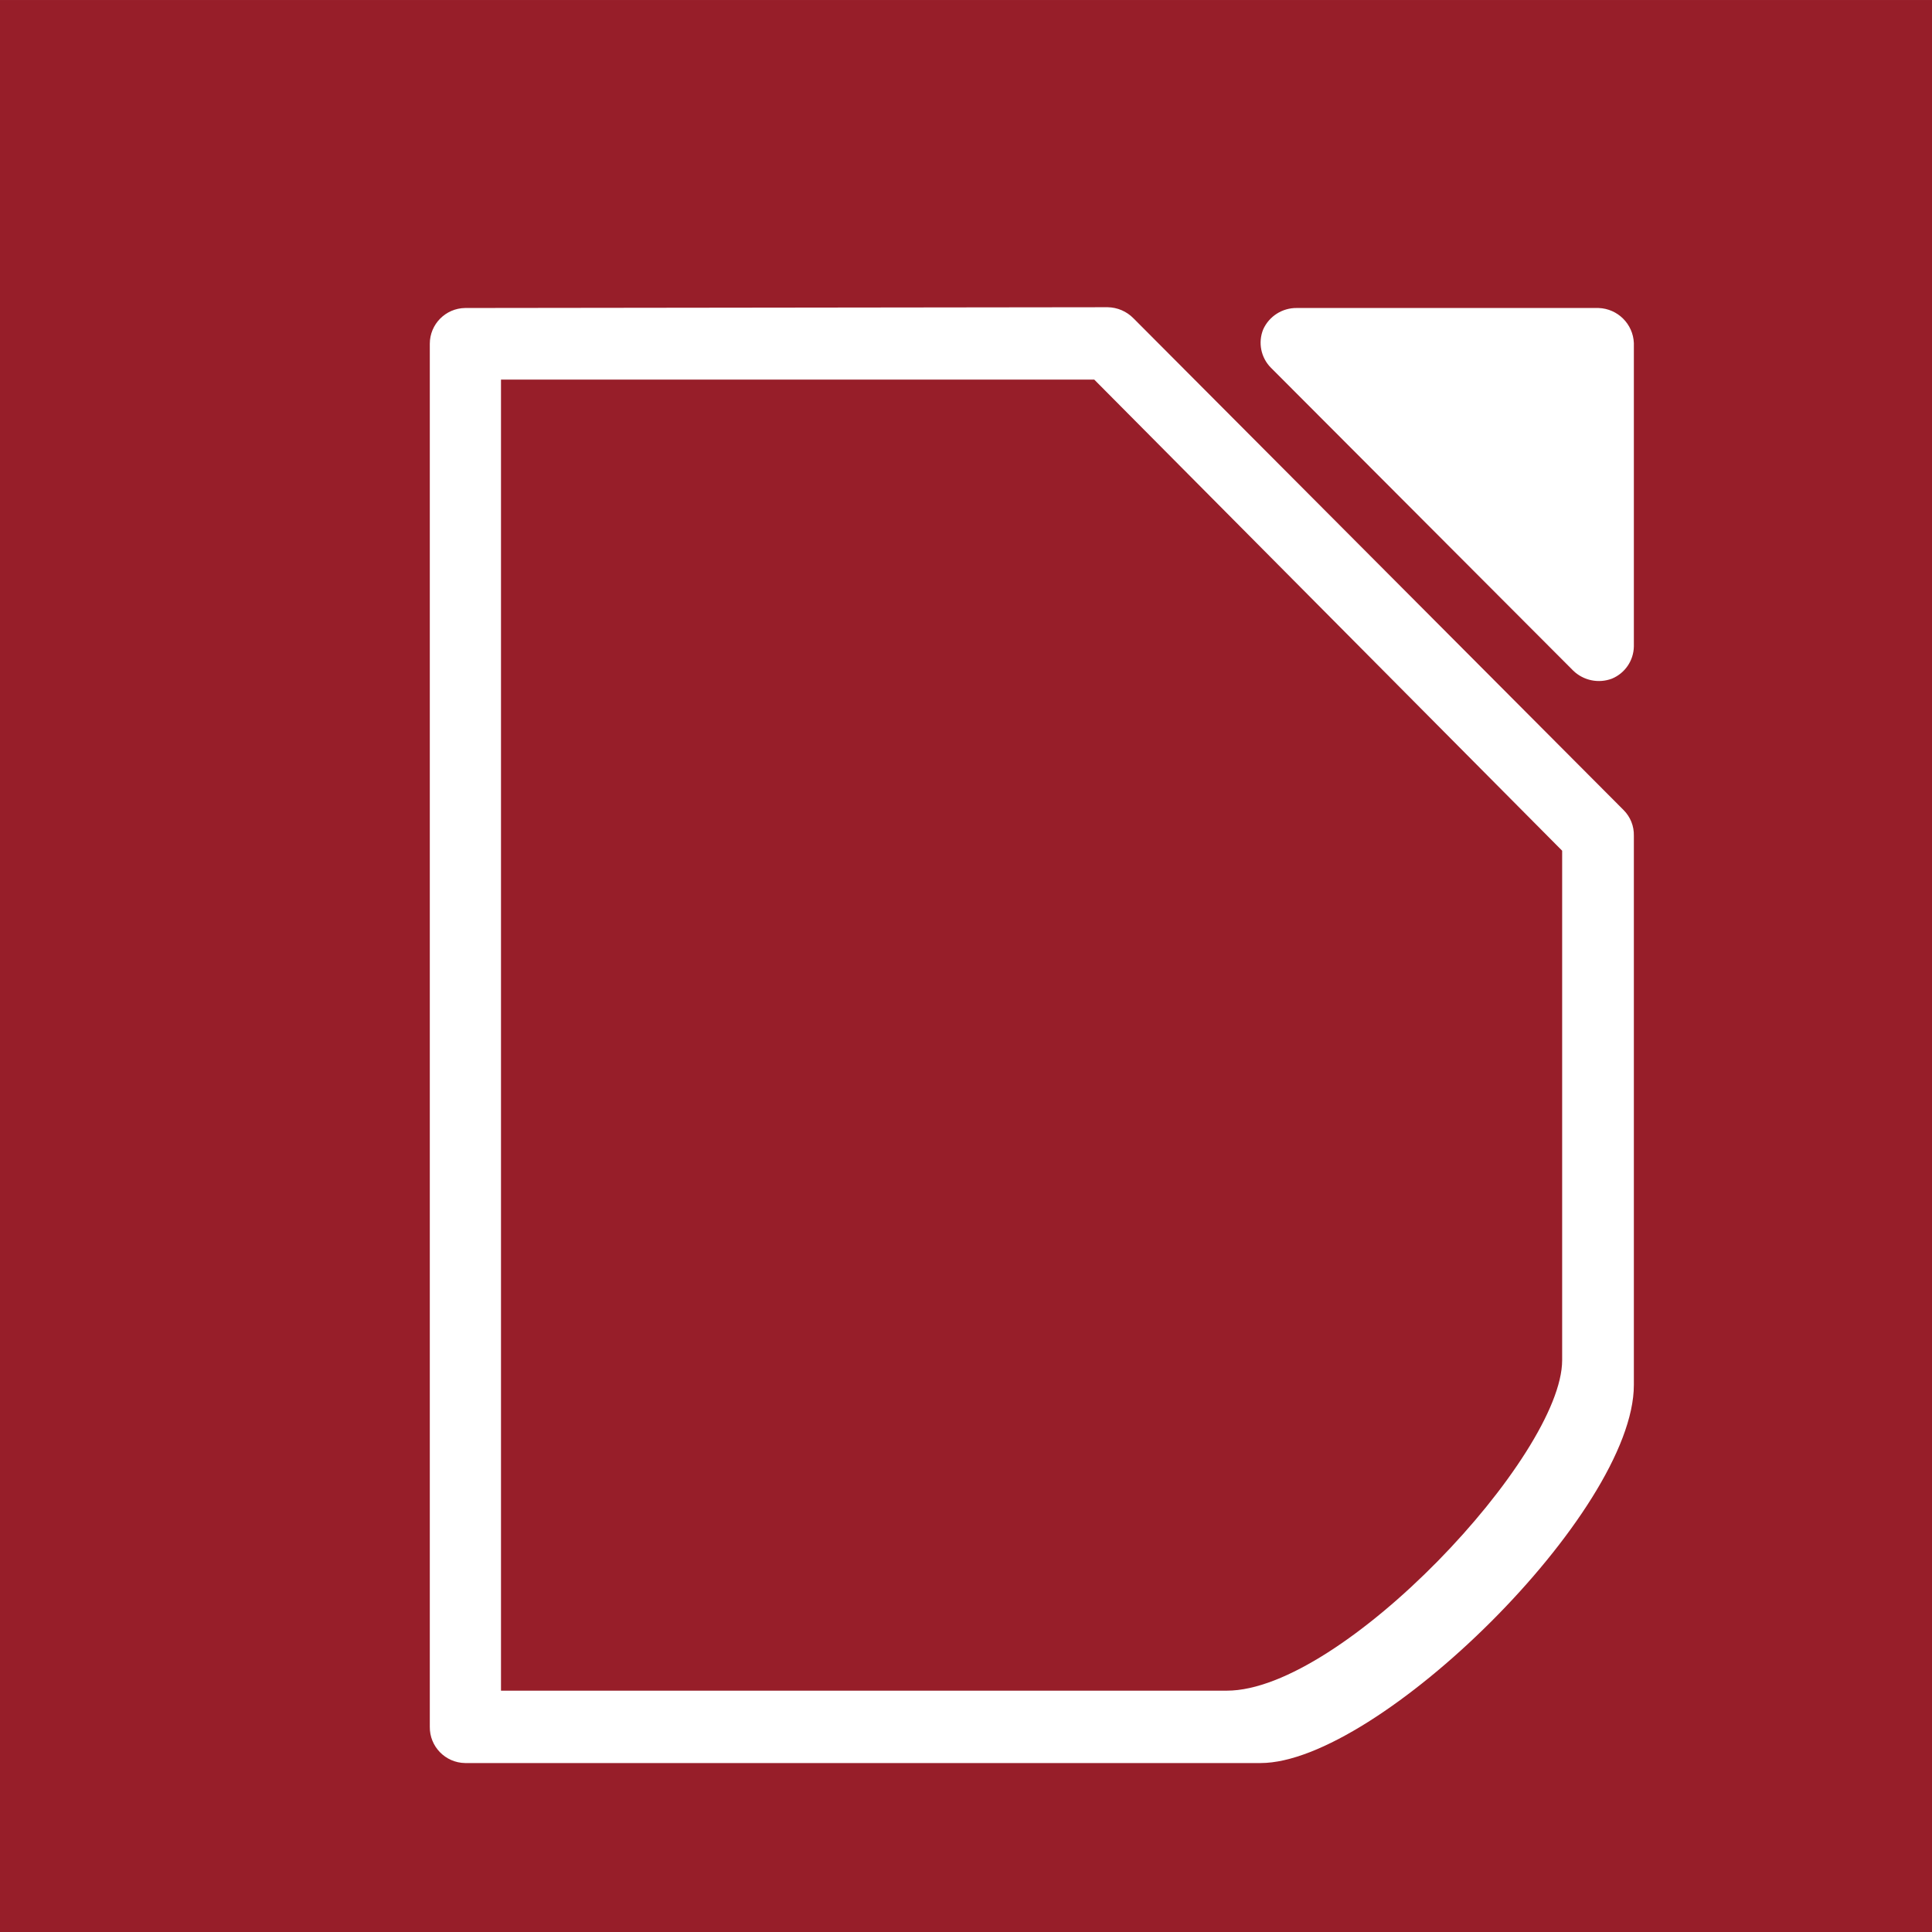
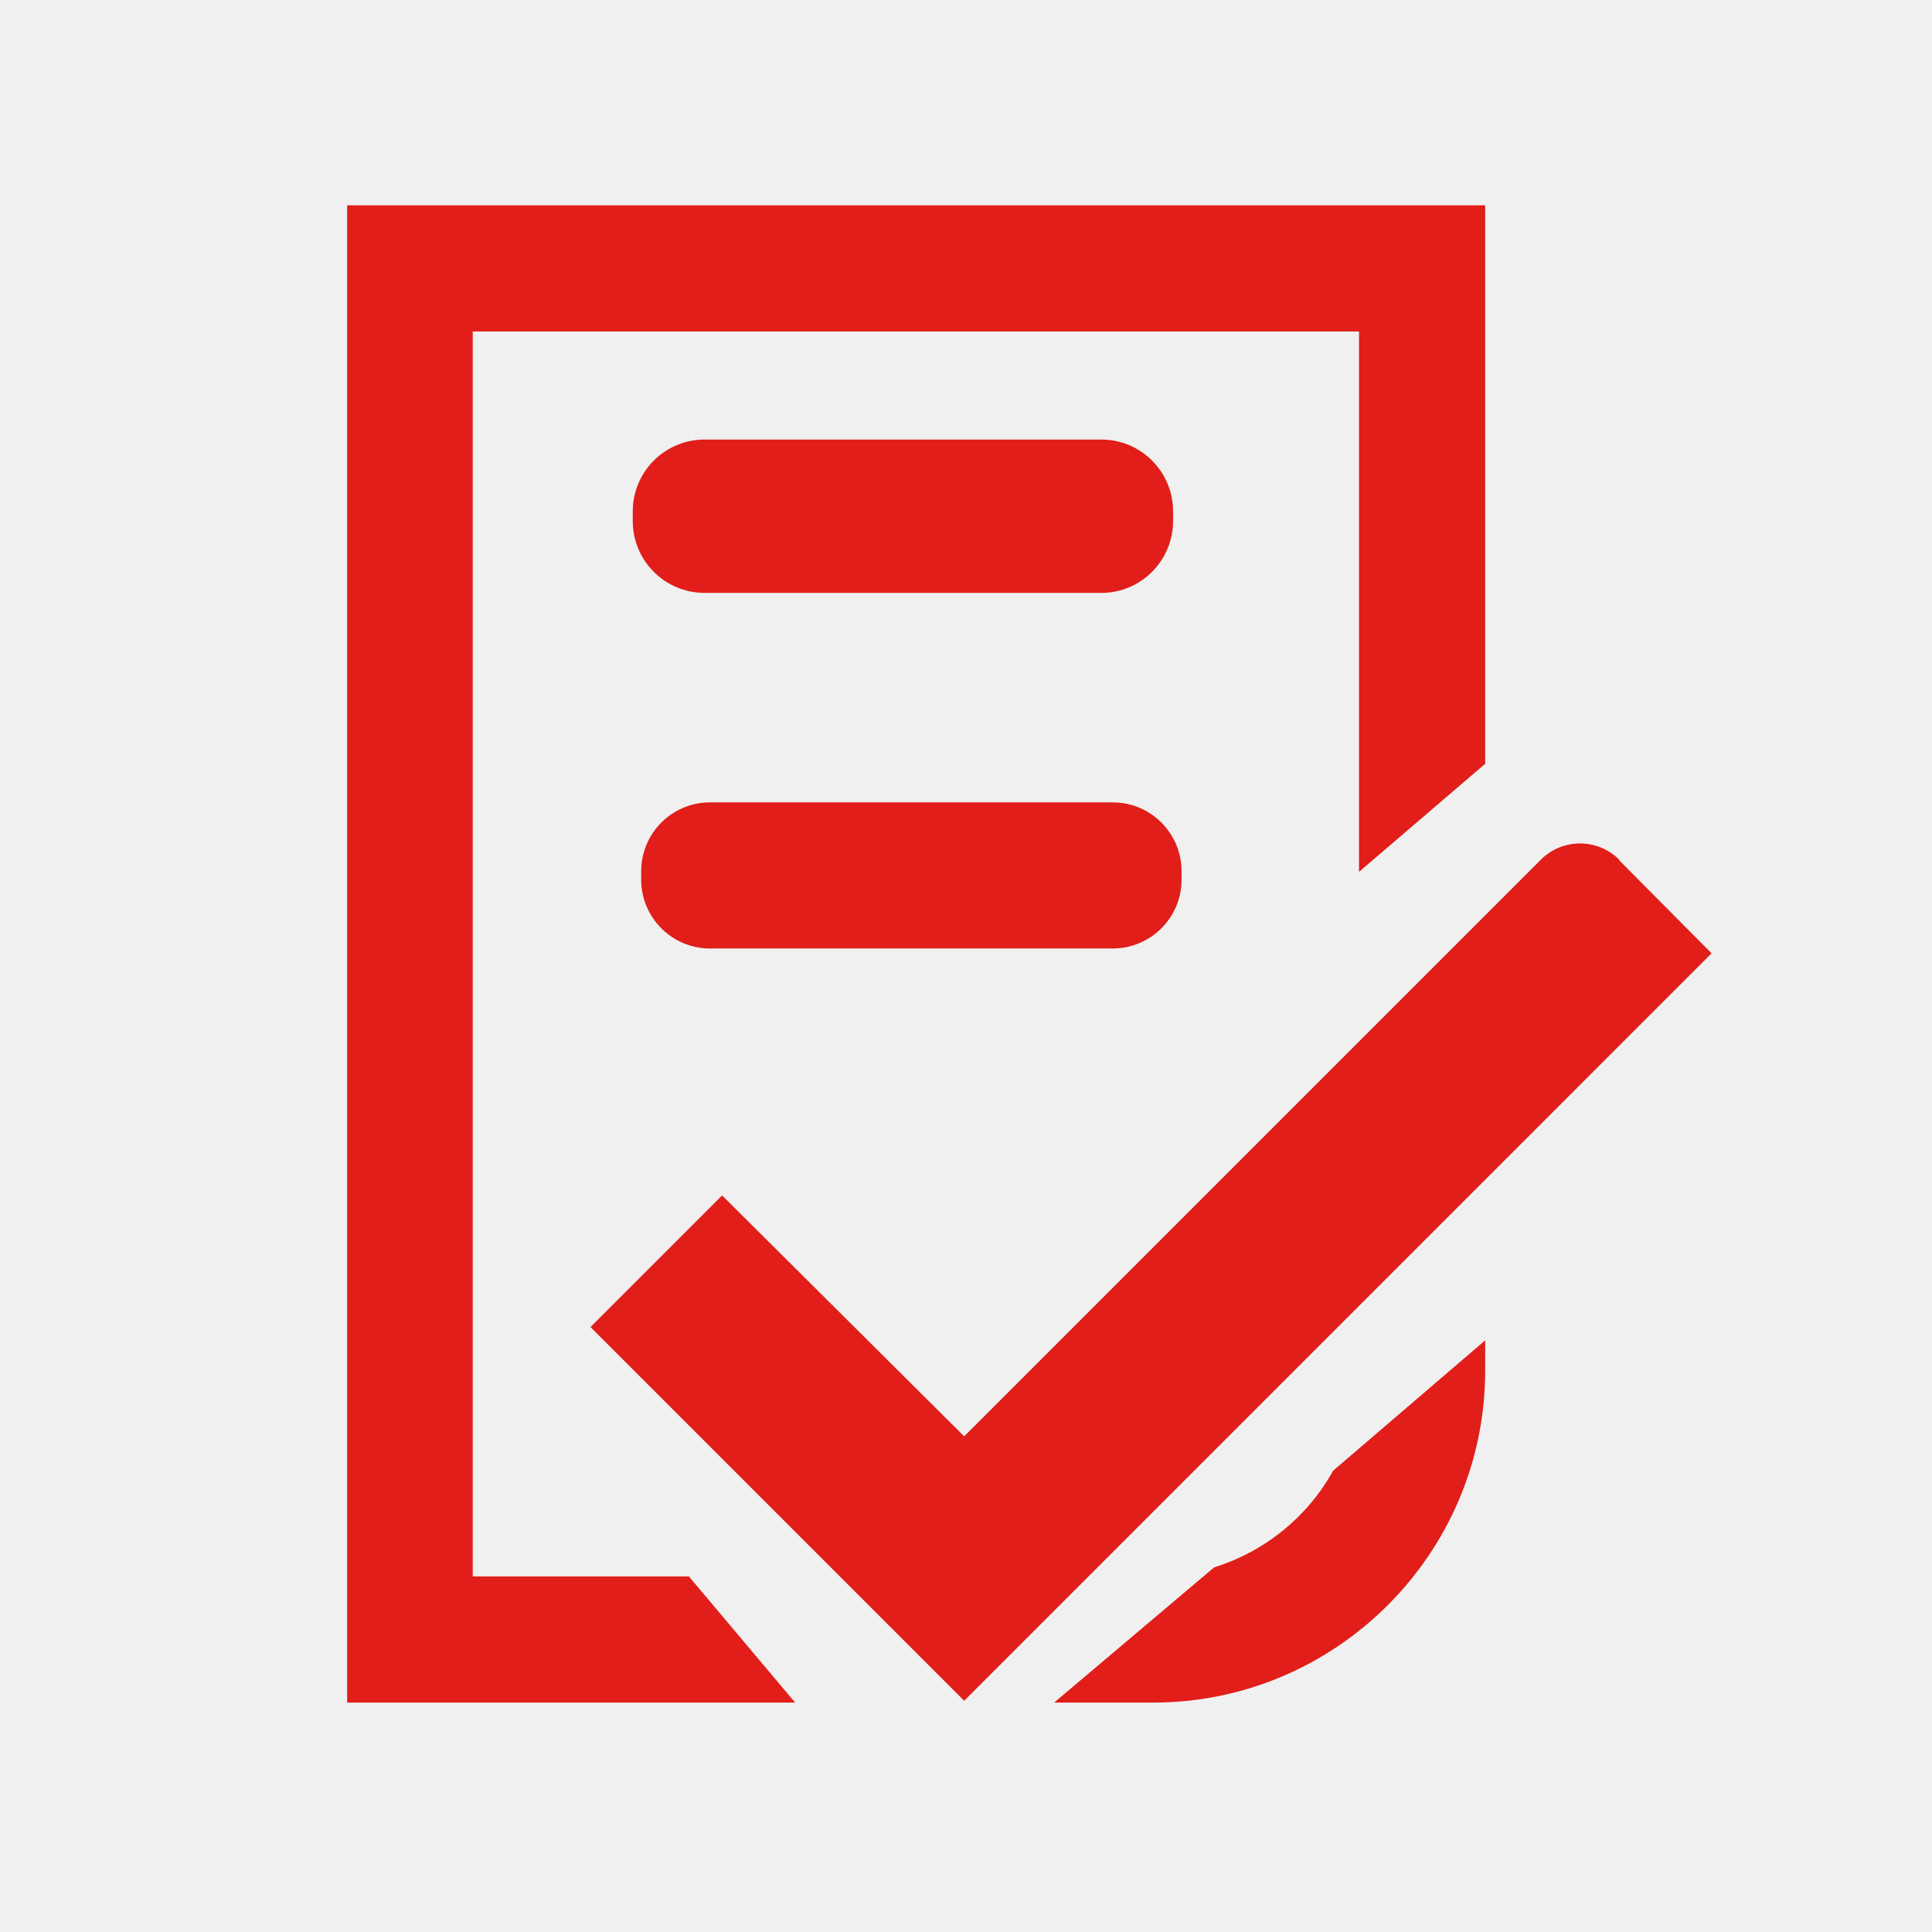
- <svg xmlns="http://www.w3.org/2000/svg" height="128" preserveAspectRatio="xMidYMid" viewBox="0 0 3386.666 3386.666" width="128" version="1.1" id="svg1868" style="fill-rule:evenodd;stroke-width:28.222;stroke-linejoin:round">
-   <defs id="defs1872" />
-   <g data-name="Ebene 4" id="Ebene_4" transform="matrix(99.21559,0,0,99.21559,82.79786,-3988.476)">
-     <g id="g6082">
-       <g id="g822" transform="matrix(0.4557231,0,0,0.4550845,-0.4776769,40.40372)">
-         <rect style="fill:#971e29;stroke-width:28.781" y="-0.447" x="-0.783" width="74.902" height="75.007" id="rect2699" />
-         <path style="fill:#ffffff" id="path6084" d="m 49.49,11.51 a 1.41,1.41 0 0 0 -1.3,0.83 1.38,1.38 0 0 0 0.3,1.49 l 11.72,11.76 a 1.43,1.43 0 0 0 1.5,0.31 1.38,1.38 0 0 0 0.85,-1.25 V 12.87 a 1.42,1.42 0 0 0 -1.37,-1.36 z" />
-         <path style="fill:#ffffff" id="path6088" d="M 17.25,11.51 A 1.39,1.39 0 0 0 15.88,12.9 V 66.59 A 1.39,1.39 0 0 0 17.25,68 h 30.84 c 4.53,0 14.47,-9.74 14.47,-14.68 V 32 a 1.36,1.36 0 0 0 -0.4,-1 l -19,-19.09 a 1.43,1.43 0 0 0 -1,-0.43 z m 1.39,2.78 h 23 l 18.14,18.29 c 0,0 0,18.59 0,19.78 0,3.7 -8.53,12.83 -13,12.83 H 18.64 Z" />
-       </g>
-     </g>
+ <svg xmlns="http://www.w3.org/2000/svg" width="128px" height="128px" viewBox="0 0 128 128" version="1.1">
+   <g id="surface1">
+     <path style=" stroke:none;fill-rule:nonzero;fill:rgb(88.235%,11.765%,9.804%);fill-opacity:1;" d="M 107.281 56.961 C 105.84 55.52 103.52 55.52 102.078 56.961 L 63.879 95.16 L 47.84 79.199 L 39.121 87.922 L 63.879 112.68 L 113.398 63.16 L 107.281 57 Z M 107.281 56.961 " />
+     <path style=" stroke:none;fill-rule:nonzero;fill:rgb(88.235%,11.765%,9.804%);fill-opacity:1;" d="M 80.441 103.84 L 69.84 112.801 L 76.398 112.801 C 88.52 112.801 98.398 102.922 98.398 90.801 L 98.398 88.801 L 88.32 97.441 C 86.641 100.48 83.801 102.801 80.441 103.84 Z M 80.441 103.84 " />
+     <path style=" stroke:none;fill-rule:nonzero;fill:rgb(88.235%,11.765%,9.804%);fill-opacity:1;" d="M 31.32 104.441 L 31.32 21.961 L 90.039 21.961 L 90.039 57.762 L 98.398 50.602 L 98.398 13.602 L 23 13.602 L 23 112.801 L 52.68 112.801 L 45.641 104.441 Z M 31.32 104.441 " />
+     <path style=" stroke:none;fill-rule:nonzero;fill:rgb(88.235%,11.765%,9.804%);fill-opacity:1;" d="M 46.68 29.121 L 72.961 29.121 C 75.59 29.121 77.719 31.25 77.719 33.879 L 77.719 34.52 C 77.719 37.148 75.59 39.281 72.961 39.281 L 46.68 39.281 C 44.051 39.281 41.922 37.148 41.922 34.52 L 41.922 33.879 C 41.922 31.25 44.051 29.121 46.68 29.121 Z M 46.68 29.121 " />
+     <path style=" stroke:none;fill-rule:nonzero;fill:rgb(88.235%,11.765%,9.804%);fill-opacity:1;" d="M 47.039 53.16 L 73.719 53.16 C 76.238 53.16 78.281 55.203 78.281 57.719 L 78.281 58.281 C 78.281 60.797 76.238 62.84 73.719 62.84 L 47.039 62.84 C 44.523 62.84 42.48 60.797 42.48 58.281 L 42.48 57.719 C 42.48 55.203 44.523 53.16 47.039 53.16 Z M 47.039 53.16 " />
  </g>
</svg>
